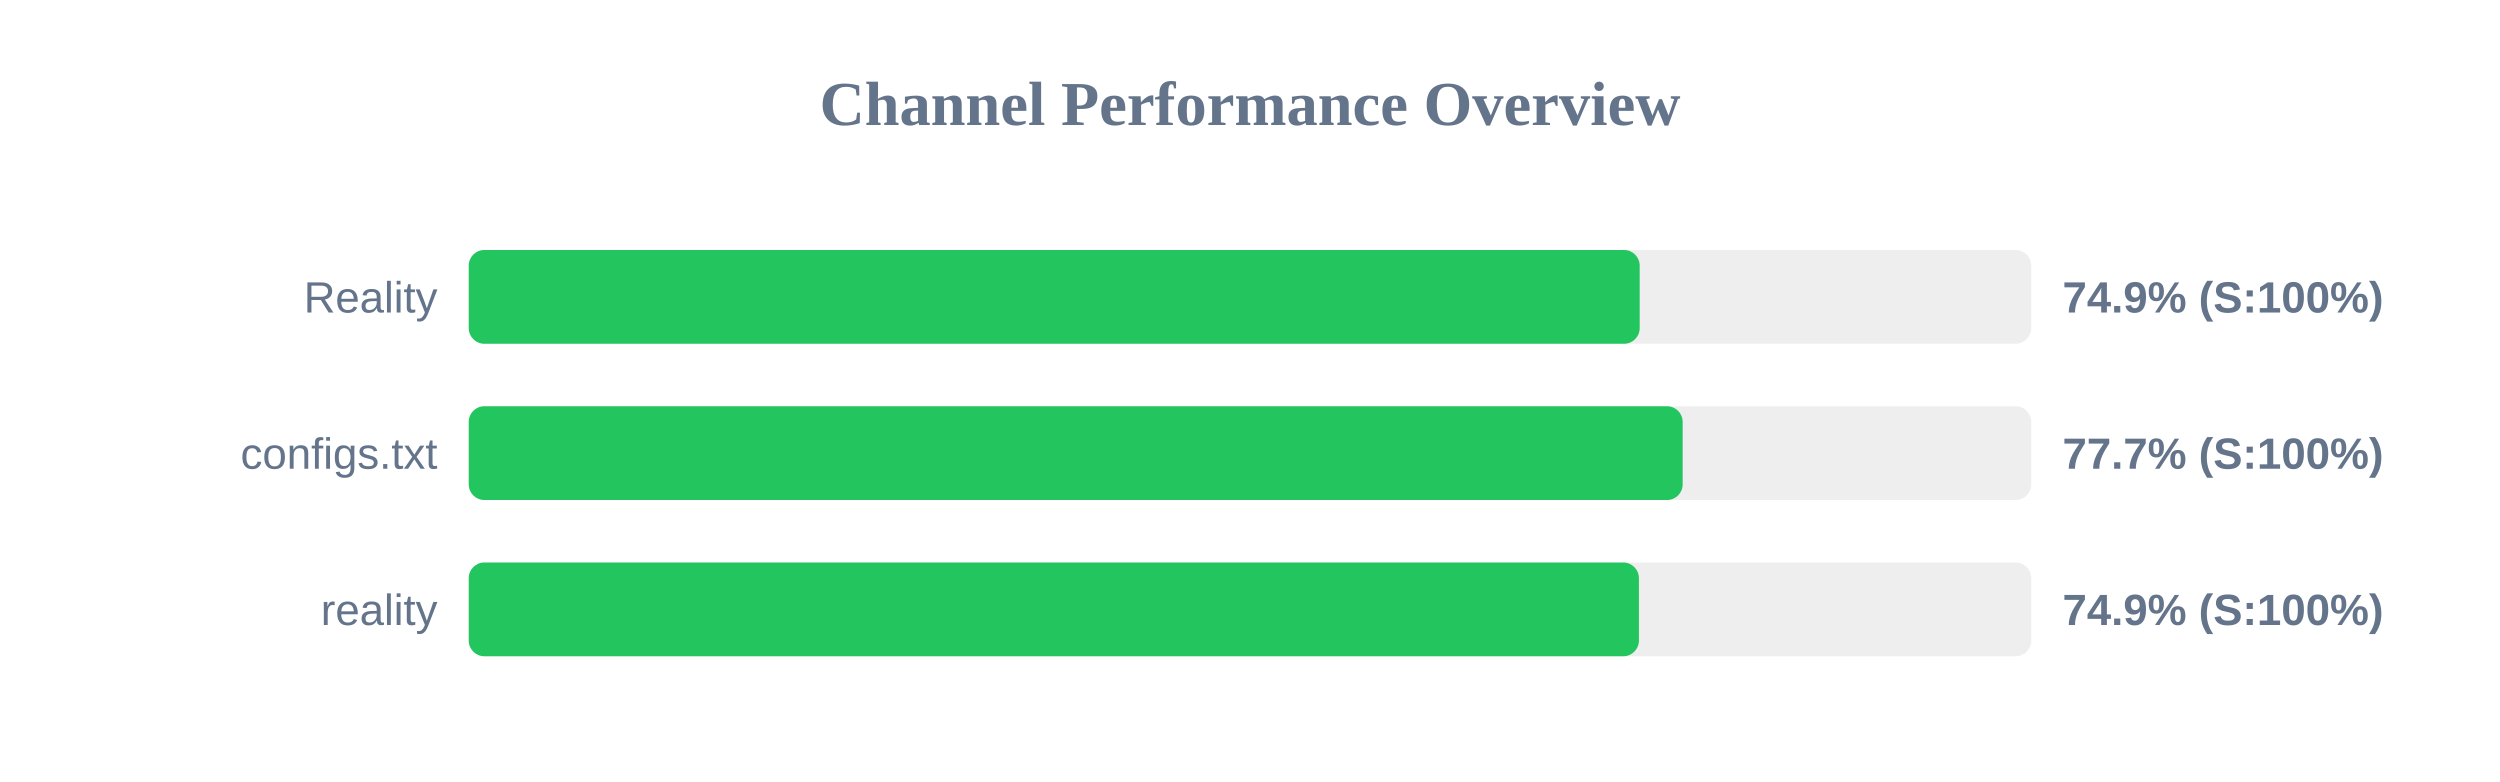
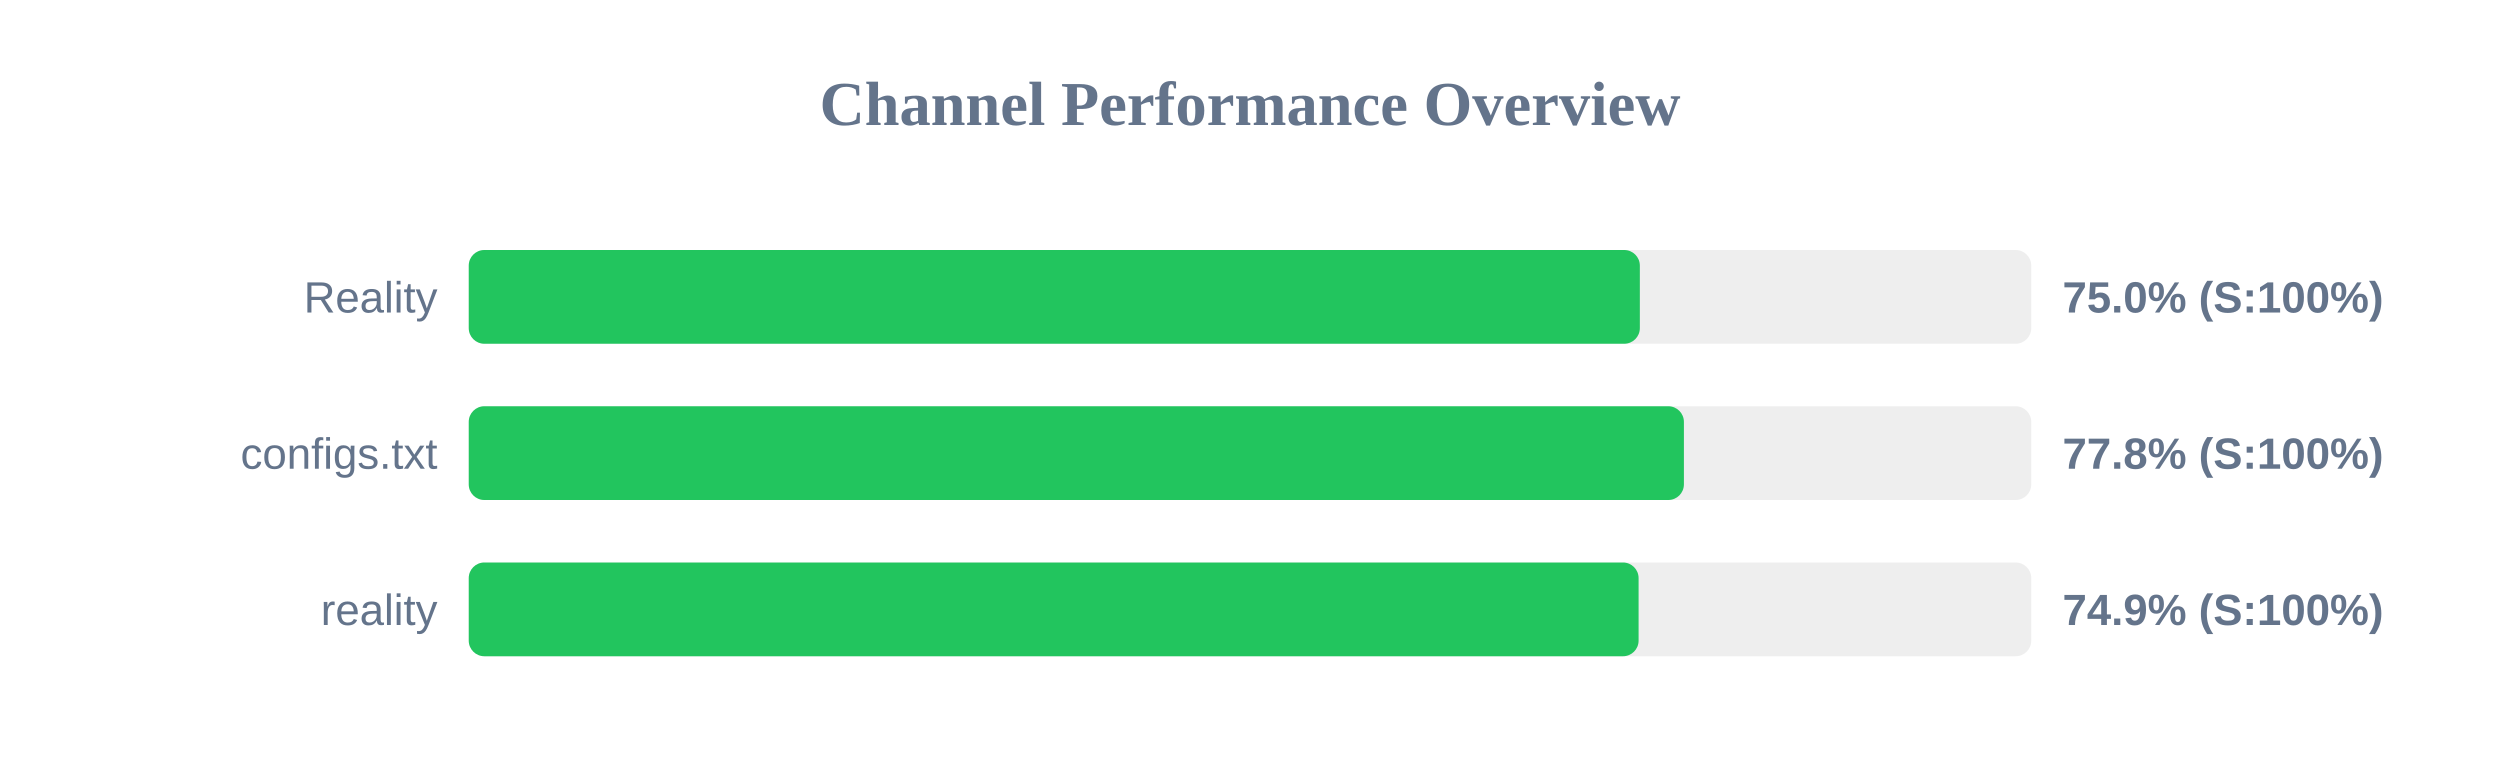
<svg xmlns="http://www.w3.org/2000/svg" width="800" height="250" version="1.1">
  <style>
        .row { font: 14px Arial; fill: #64748b; }
        .score { font: bold 14px Arial; fill: #64748b; }
    </style>
  <text x="400" y="40" text-anchor="middle" font-size="20px" font-weight="bold" fill="#64748b">Channel Performance Overview</text>
  <rect x="150" y="80" width="500" height="30" fill="#eee" rx="5" />
-   <rect x="150" y="80" width="374.7" height="30" fill="#22c55e" rx="5" />
+   <rect x="150" y="80" width="374.75" height="30" fill="#22c55e" rx="5" />
  <text x="140" y="100" text-anchor="end" class="row">Reality</text>
-   <text x="660" y="100" text-anchor="start" class="score">74.9% (S:100%)</text>
+   <text x="660" y="100" text-anchor="start" class="score">75.0% (S:100%)</text>
  <rect x="150" y="130" width="500" height="30" fill="#eee" rx="5" />
-   <rect x="150" y="130" width="388.45" height="30" fill="#22c55e" rx="5" />
+   <rect x="150" y="130" width="388.85" height="30" fill="#22c55e" rx="5" />
  <text x="140" y="150" text-anchor="end" class="row">configs.txt</text>
-   <text x="660" y="150" text-anchor="start" class="score">77.7% (S:100%)</text>
+   <text x="660" y="150" text-anchor="start" class="score">77.8% (S:100%)</text>
  <rect x="150" y="180" width="500" height="30" fill="#eee" rx="5" />
-   <rect x="150" y="180" width="374.45" height="30" fill="#22c55e" rx="5" />
+   <rect x="150" y="180" width="374.35" height="30" fill="#22c55e" rx="5" />
  <text x="140" y="200" text-anchor="end" class="row">reality</text>
  <text x="660" y="200" text-anchor="start" class="score">74.9% (S:100%)</text>
</svg>
